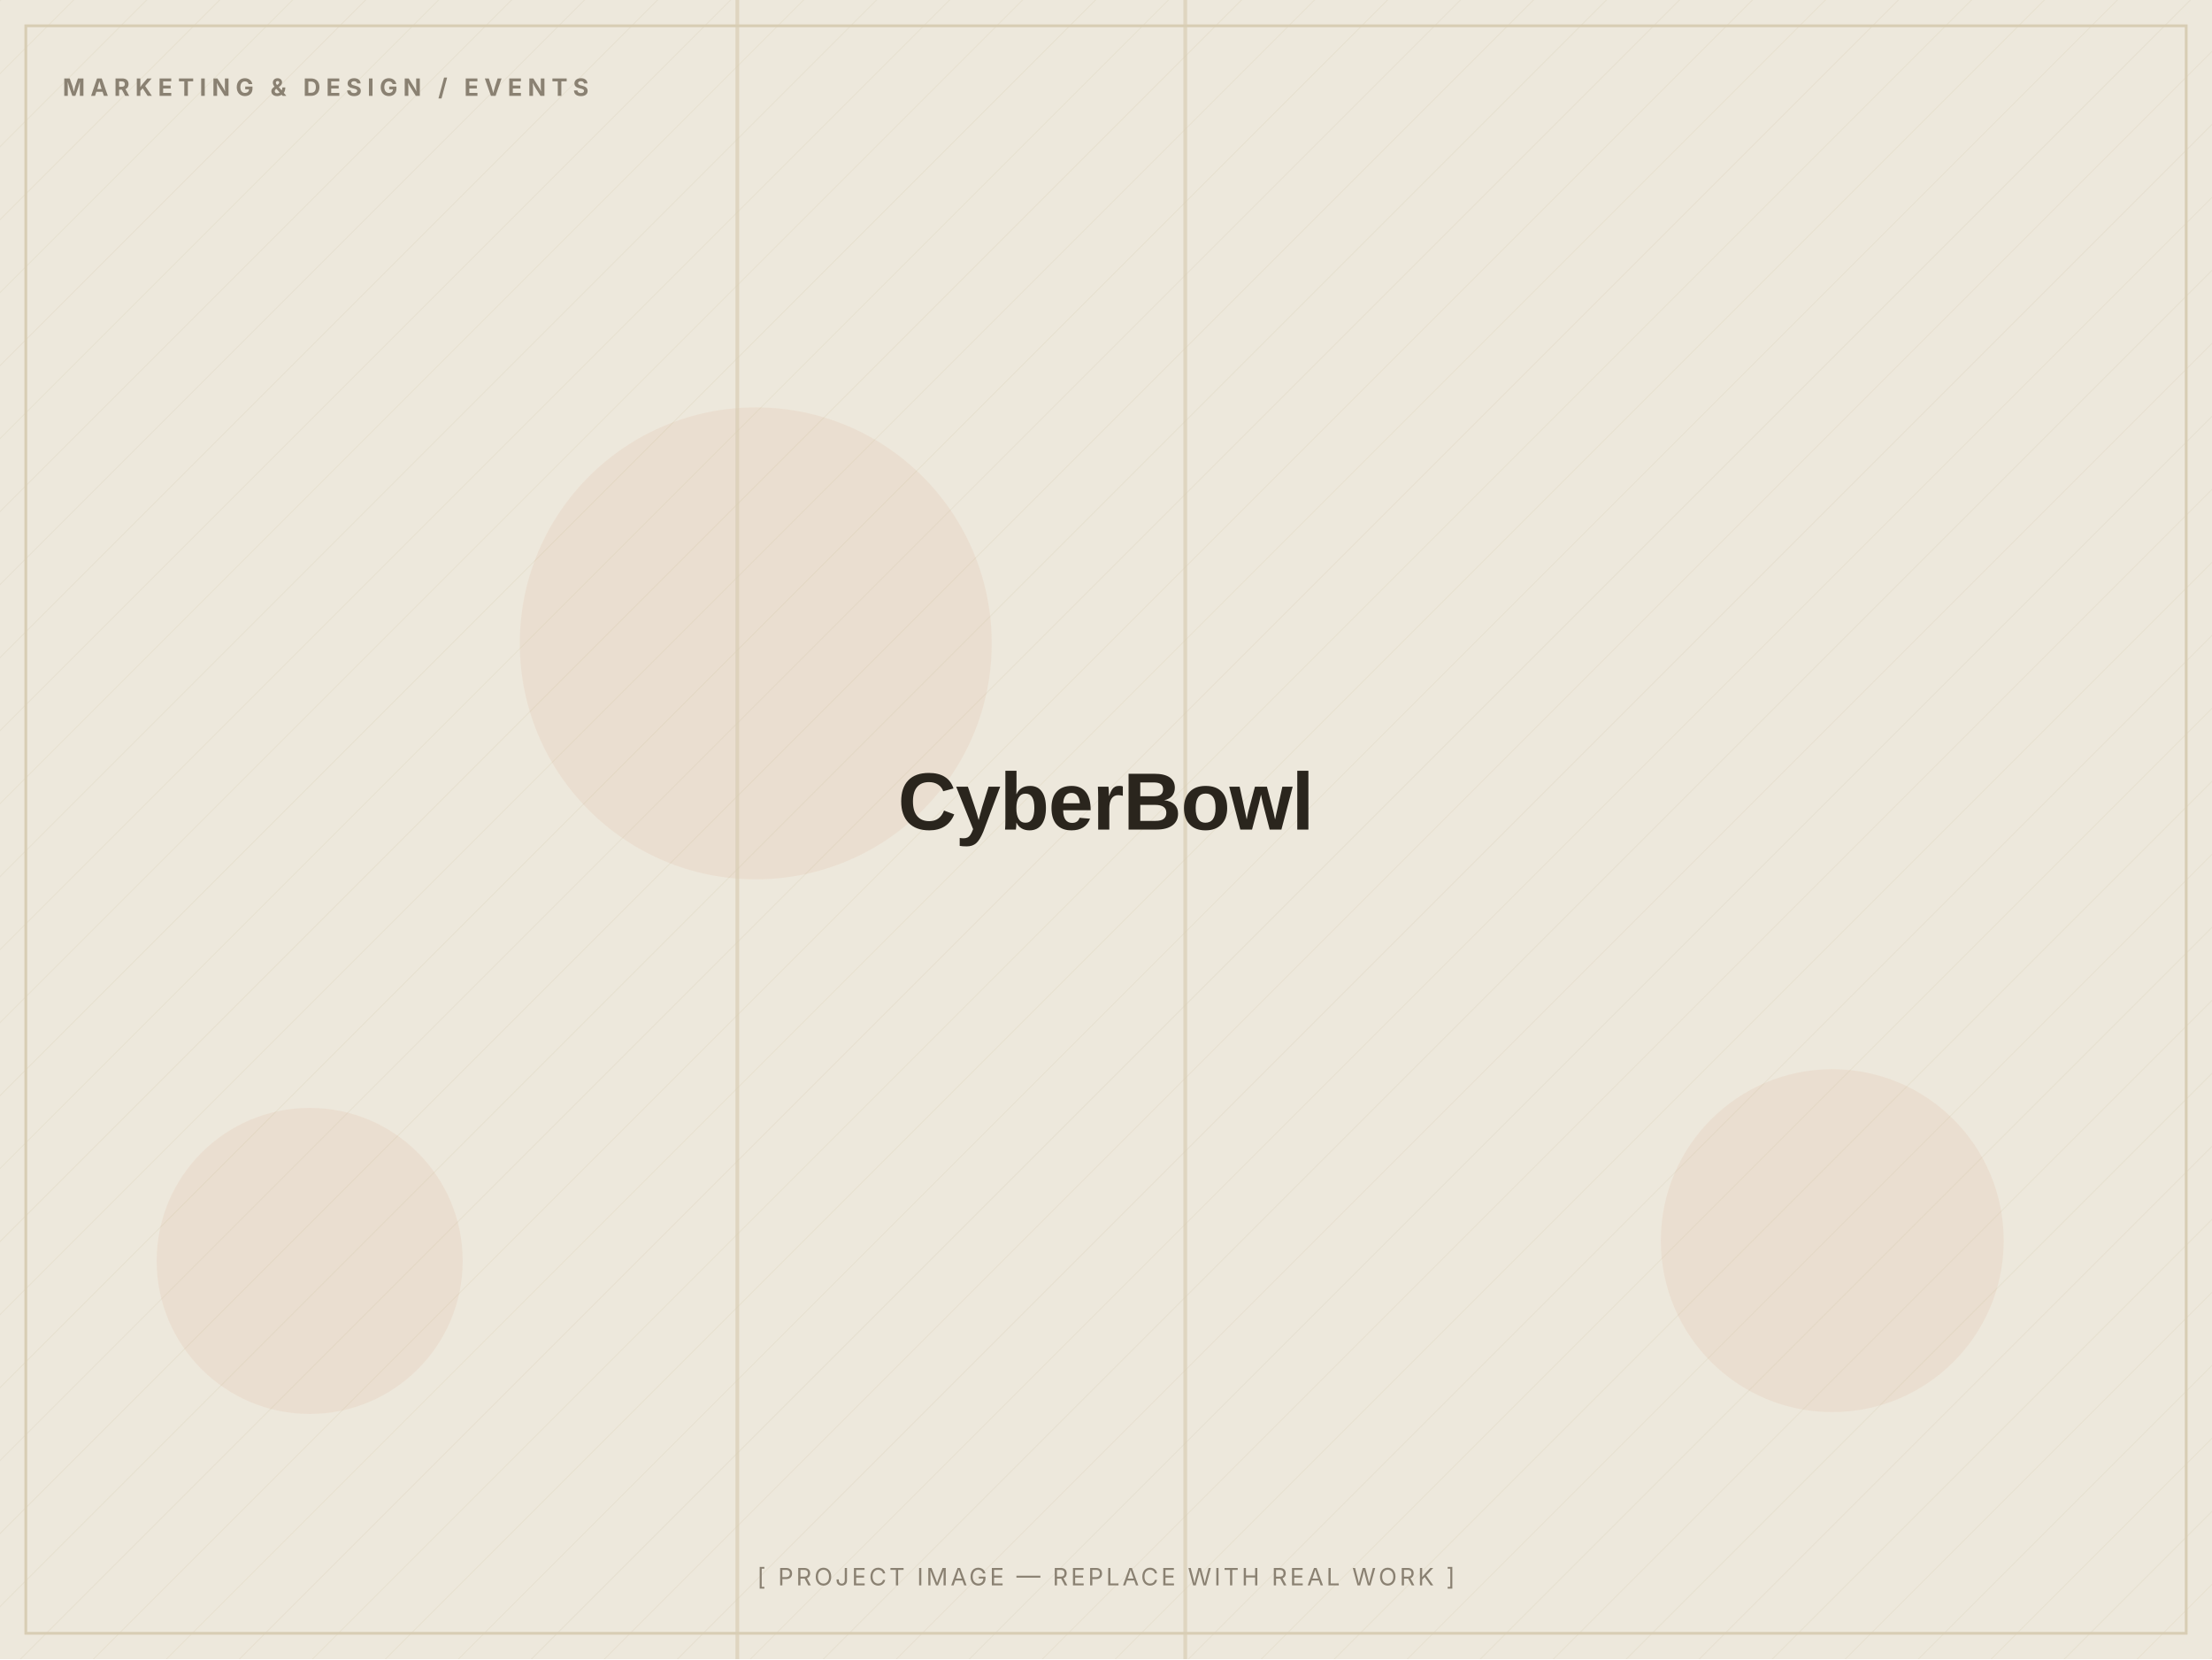
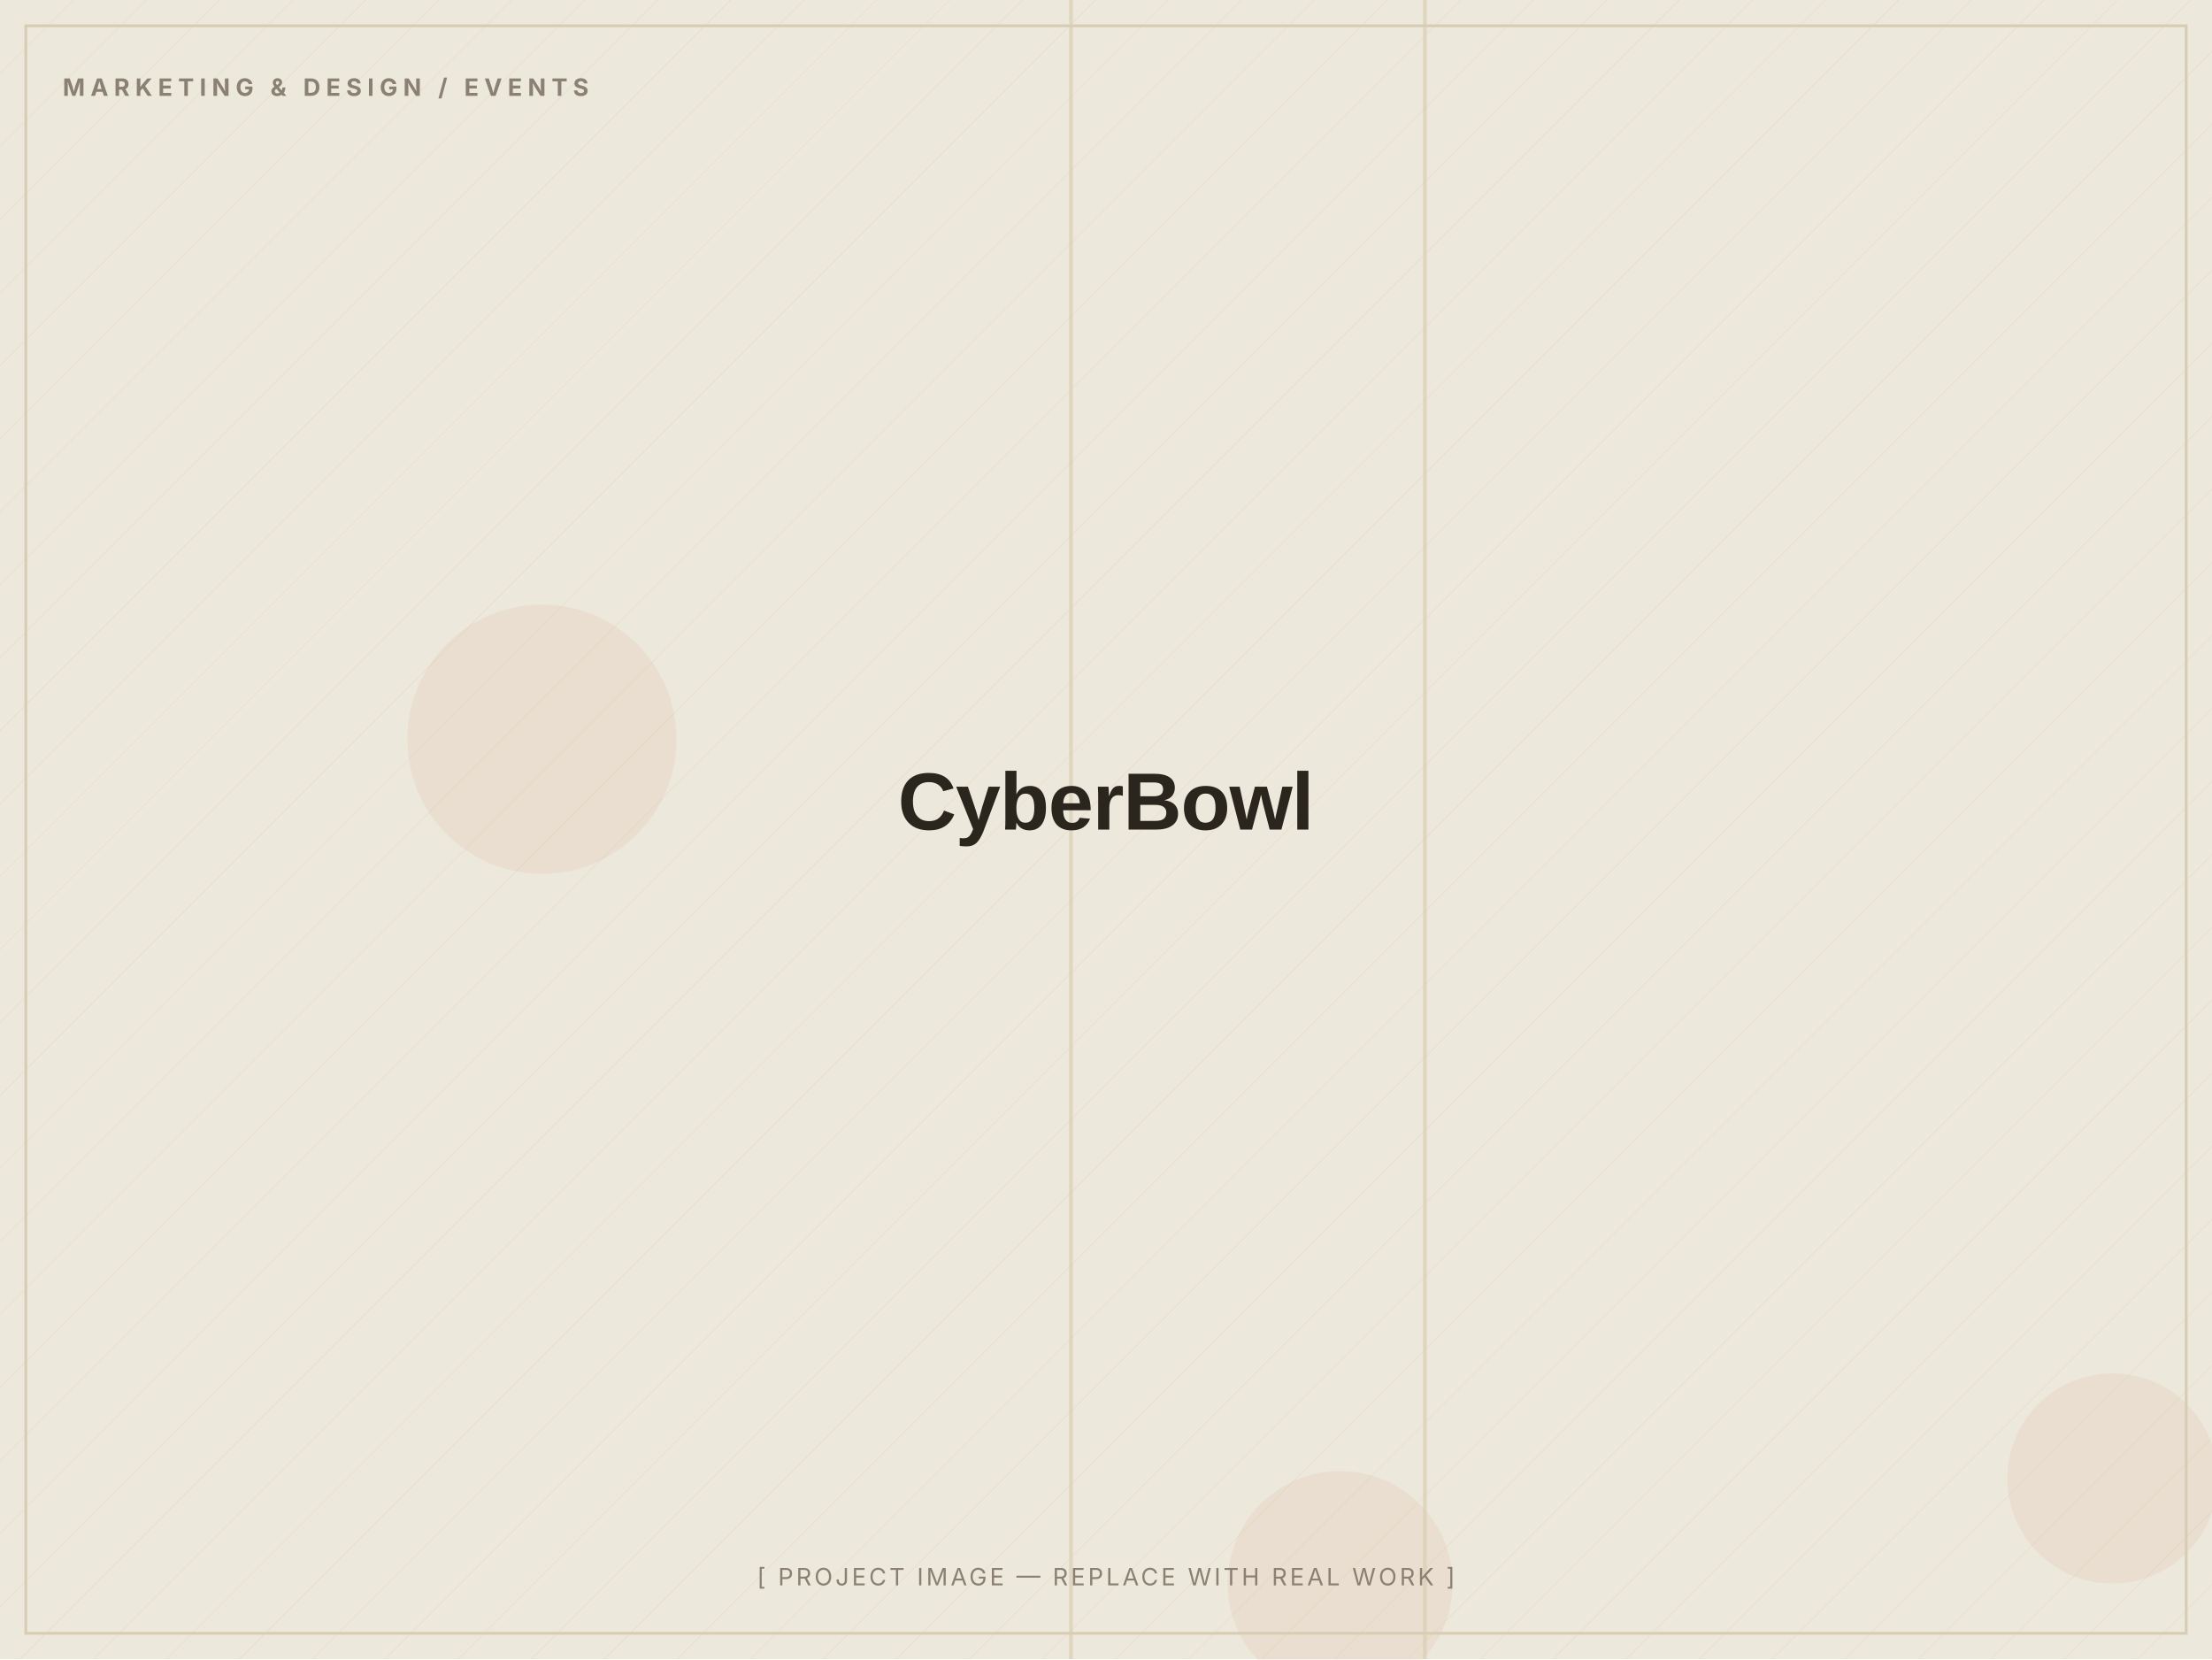
<svg xmlns="http://www.w3.org/2000/svg" width="1200" height="900" viewBox="0 0 1200 900" role="img" aria-label="CyberBowl — placeholder image">
  <defs>
    <pattern id="d" width="28" height="28" patternUnits="userSpaceOnUse" patternTransform="rotate(45)">
      <line x1="0" y1="0" x2="0" y2="28" stroke="#D8CDB4" stroke-width="1" opacity="0.5" />
    </pattern>
  </defs>
  <rect width="1200" height="900" fill="#EDE8DC" />
  <rect width="1200" height="900" fill="url(#d)" opacity="0.55" />
-   <circle cx="168" cy="684" r="83" fill="#C2410C" opacity="0.06" />
-   <circle cx="410" cy="349" r="128" fill="#C2410C" opacity="0.06" />
-   <circle cx="994" cy="673" r="93" fill="#C2410C" opacity="0.06" />
-   <rect x="399" y="0" width="2" height="900" fill="#D8CDB4" opacity="0.7" />
-   <rect x="642" y="0" width="2" height="900" fill="#D8CDB4" opacity="0.7" />
+   <circle cx="294" cy="401" r="73" fill="#C2410C" opacity="0.06" />
+   <circle cx="727" cy="859" r="61" fill="#C2410C" opacity="0.06" />
+   <circle cx="1146" cy="802" r="57" fill="#C2410C" opacity="0.06" />
+   <rect x="580" y="0" width="2" height="900" fill="#D8CDB4" opacity="0.7" />
+   <rect x="772" y="0" width="2" height="900" fill="#D8CDB4" opacity="0.7" />
  <rect x="14" y="14" width="1172" height="872" fill="none" stroke="#D8CDB4" stroke-width="1.5" />
  <text x="34" y="52" font-family="Inter, Arial, sans-serif" font-weight="700" font-size="13" letter-spacing="3" fill="#8A8172">MARKETING &amp; DESIGN / EVENTS</text>
  <text x="600.0" y="450.0" text-anchor="middle" font-family="Archivo, Arial, sans-serif" font-weight="800" font-size="44" letter-spacing="-0.5" fill="#2A251D">CyberBowl</text>
  <text x="600.0" y="860" text-anchor="middle" font-family="Inter, Arial, sans-serif" font-size="13" letter-spacing="1.5" fill="#8A8172">[ PROJECT IMAGE — REPLACE WITH REAL WORK ]</text>
</svg>
